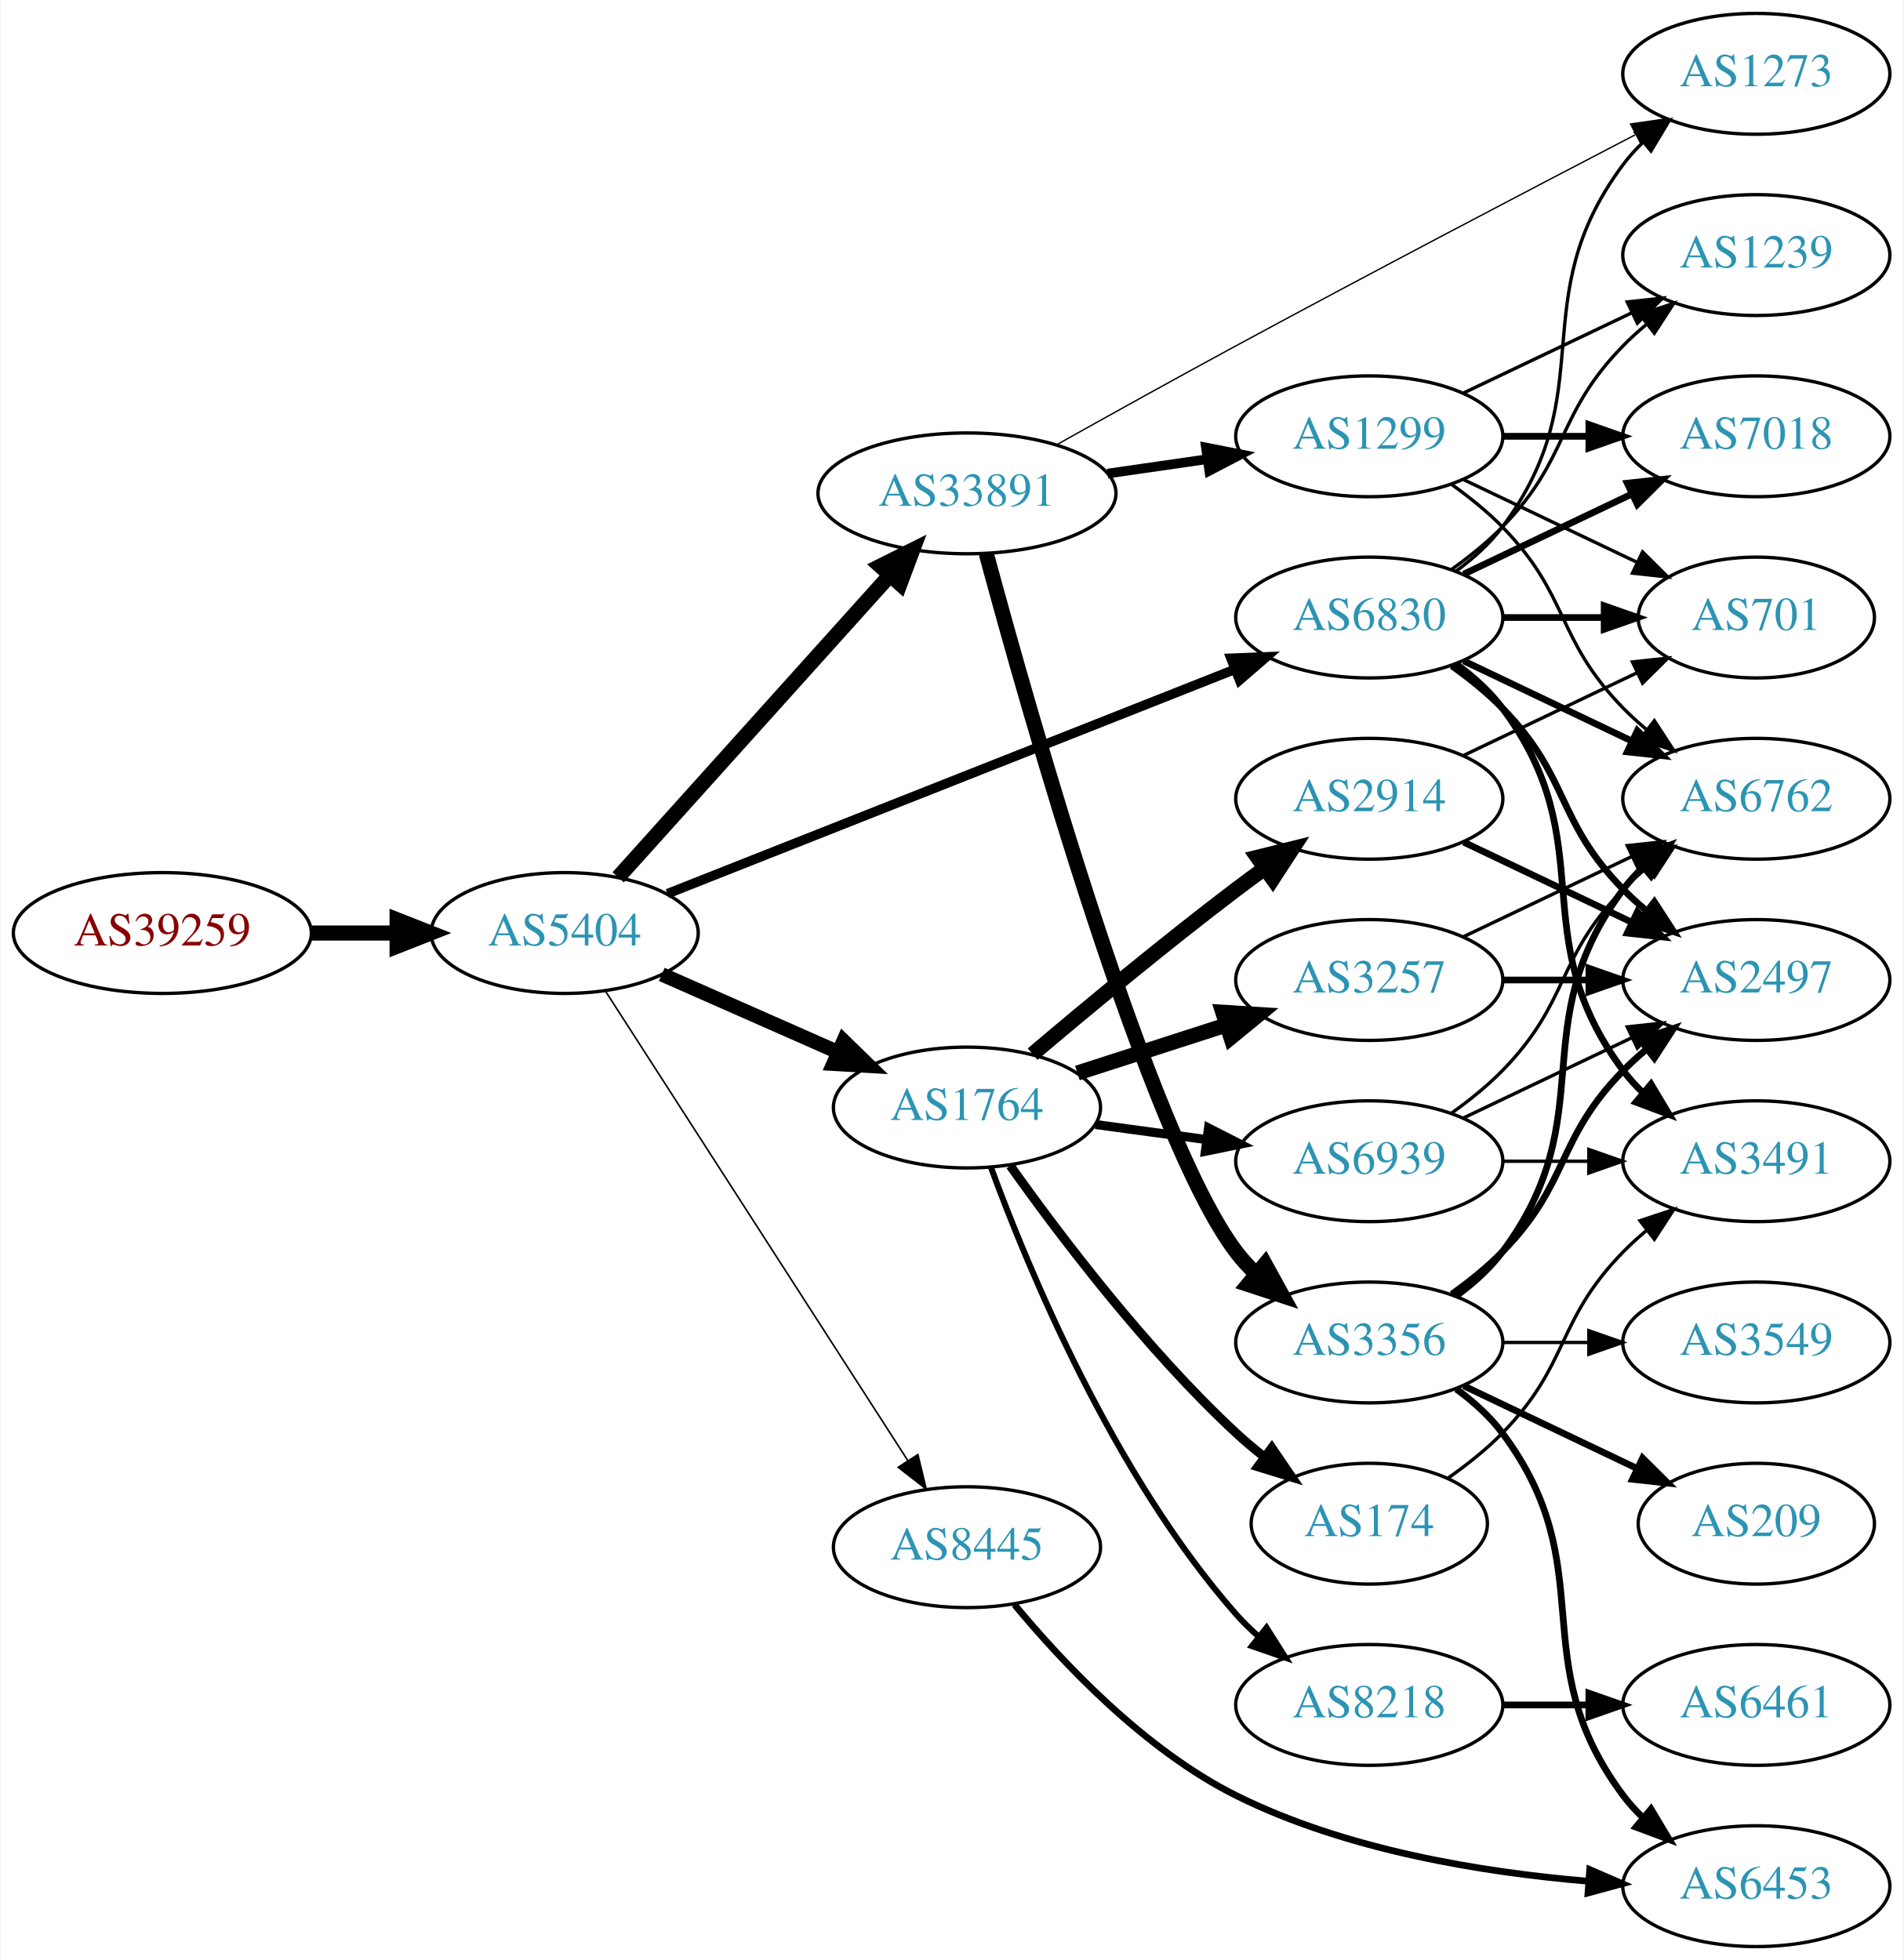
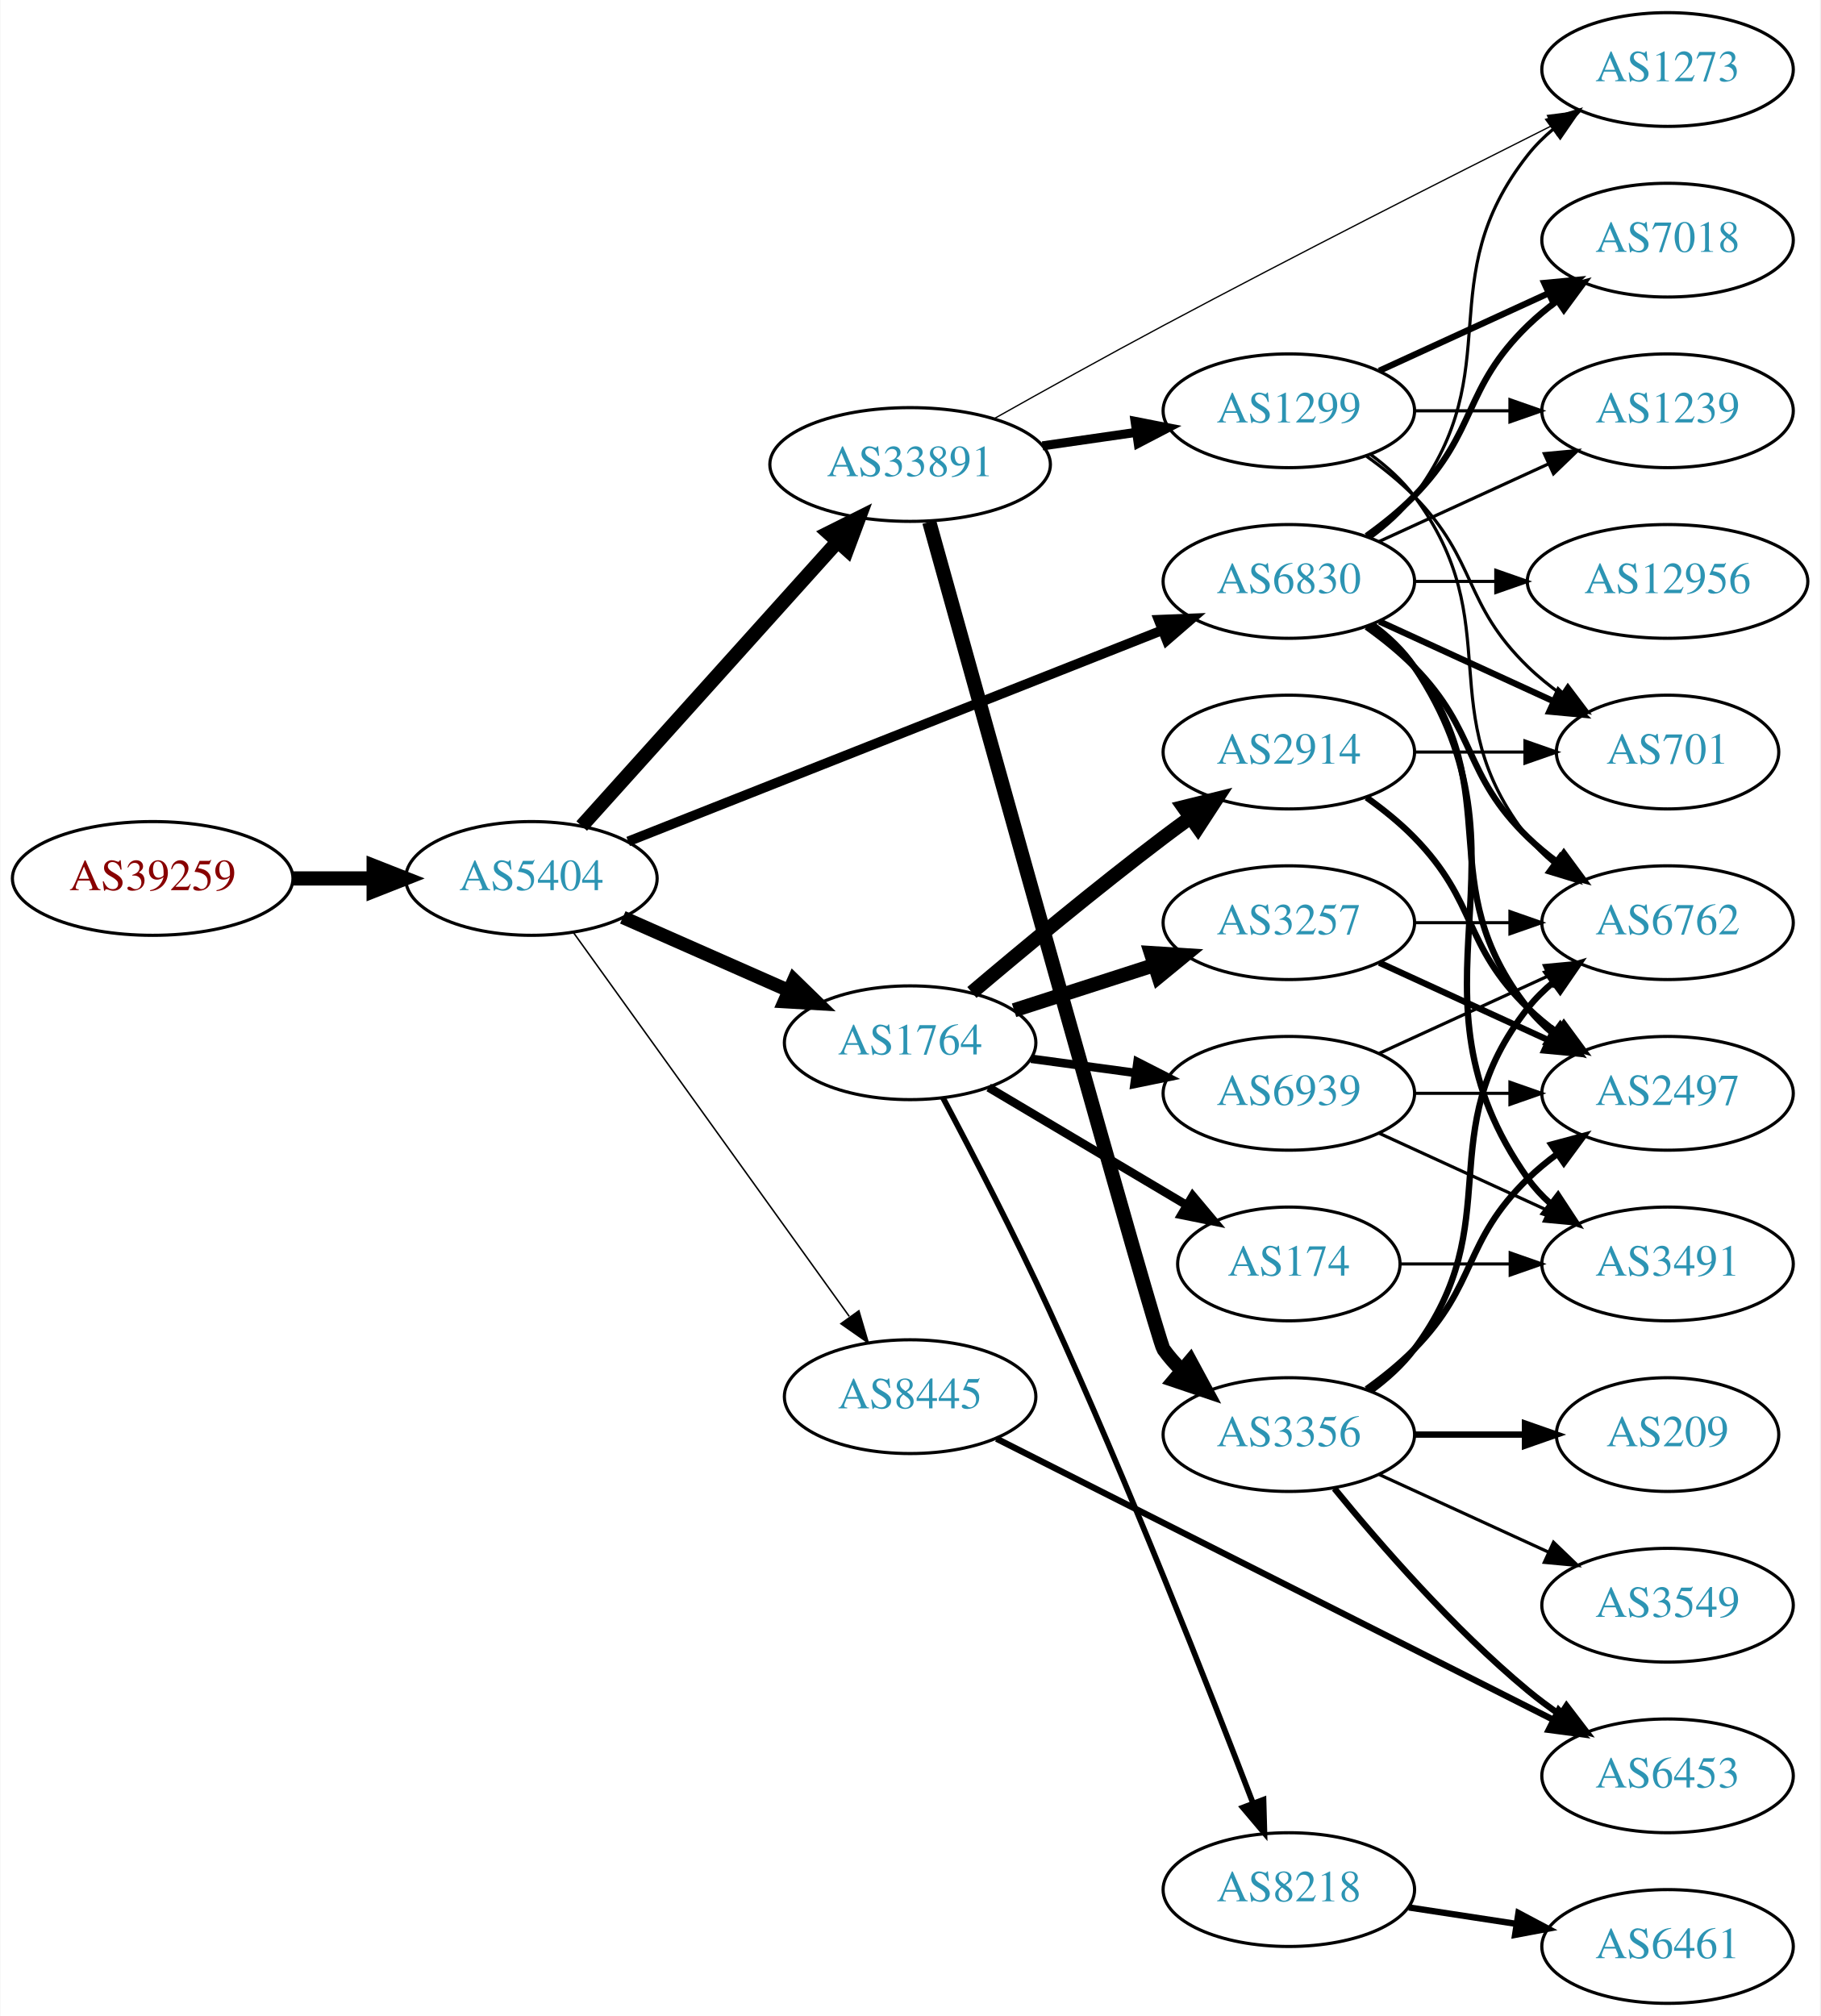
- <svg xmlns="http://www.w3.org/2000/svg" xmlns:xlink="http://www.w3.org/1999/xlink" width="567pt" height="584pt" viewBox="0.00 0.00 566.66 584.00">
-   <g id="graph0" class="graph" transform="scale(1 1) rotate(0) translate(4 580)">
-     <polygon fill="white" stroke="none" points="-4,4 -4,-580 562.663,-580 562.663,4 -4,4" />
+ <svg xmlns="http://www.w3.org/2000/svg" xmlns:xlink="http://www.w3.org/1999/xlink" width="576pt" height="638pt" viewBox="0.00 0.00 575.76 638.00">
+   <g id="graph0" class="graph" transform="scale(1 1) rotate(0) translate(4 634)">
+     <polygon fill="white" stroke="none" points="-4,4 -4,-634 571.762,-634 571.762,4 -4,4" />
    <g id="node1" class="node">
      <g id="a_node1">
        <a xlink:href="/asn/39259" xlink:title="AS39259 ~ Reisenbauer Holding OUE [AT]">
-           <ellipse fill="#ffffff" stroke="black" cx="44.196" cy="-302" rx="44.393" ry="18" />
-           <text text-anchor="middle" x="44.196" y="-298.3" font-family="Times,serif" font-size="14.00" fill="#880000">AS39259</text>
+           <ellipse fill="#ffffff" stroke="black" cx="44.196" cy="-356" rx="44.393" ry="18" />
+           <text text-anchor="middle" x="44.196" y="-352.3" font-family="Times,serif" font-size="14.00" fill="#880000">AS39259</text>
        </a>
      </g>
    </g>
    <g id="node2" class="node">
      <g id="a_node2">
        <a xlink:href="/asn/5404" xlink:title="AS5404 ~ ASN conova communications GmbH [AT]">
-           <ellipse fill="#ffffff" stroke="black" cx="164.039" cy="-302" rx="39.794" ry="18" />
-           <text text-anchor="middle" x="164.039" y="-298.3" font-family="Times,serif" font-size="14.00" fill="#2c94b3">AS5404</text>
+           <ellipse fill="#ffffff" stroke="black" cx="164.039" cy="-356" rx="39.794" ry="18" />
+           <text text-anchor="middle" x="164.039" y="-352.3" font-family="Times,serif" font-size="14.00" fill="#2c94b3">AS5404</text>
        </a>
      </g>
    </g>
    <g id="edge1" class="edge">
-       <path fill="none" stroke="black" stroke-width="4.5" d="M88.407,-302C96.72,-302 105.482,-302 113.965,-302" />
-       <polygon fill="black" stroke="black" stroke-width="4.5" points="114.123,-305.938 124.123,-302 114.123,-298.063 114.123,-305.938" />
+       <path fill="none" stroke="black" stroke-width="4.5" d="M88.407,-356C96.72,-356 105.482,-356 113.965,-356" />
+       <polygon fill="black" stroke="black" stroke-width="4.5" points="114.123,-359.938 124.123,-356 114.123,-352.063 114.123,-359.938" />
    </g>
    <g id="node3" class="node">
      <g id="a_node3">
-         <a xlink:href="/asn/33891" xlink:title="AS33891 ~ CORE-BACKBONE GMBH GLOBAL NETWORK [DE]">
-           <ellipse fill="#ffffff" stroke="black" cx="283.881" cy="-433" rx="44.393" ry="18" />
-           <text text-anchor="middle" x="283.881" y="-429.3" font-family="Times,serif" font-size="14.00" fill="#2c94b3">AS33891</text>
+         <a xlink:href="/asn/1764" xlink:title="AS1764 ~ NEXTLAYER-AS [AT]">
+           <ellipse fill="#ffffff" stroke="black" cx="283.881" cy="-304" rx="39.794" ry="18" />
+           <text text-anchor="middle" x="283.881" y="-300.3" font-family="Times,serif" font-size="14.00" fill="#2c94b3">AS1764</text>
        </a>
      </g>
    </g>
    <g id="edge2" class="edge">
-       <path fill="none" stroke="black" stroke-width="4.5" d="M179.963,-318.591C200.394,-341.303 237.22,-382.24 260.834,-408.491" />
-       <polygon fill="black" stroke="black" stroke-width="4.5" points="258.09,-411.328 267.705,-416.13 263.945,-406.062 258.09,-411.328" />
+       <path fill="none" stroke="black" stroke-width="4.263" d="M192.966,-343.677C208.555,-336.798 228.191,-328.133 245.133,-320.657" />
+       <polygon fill="black" stroke="black" stroke-width="4.263" points="247.103,-323.865 254.746,-316.415 244.091,-317.039 247.103,-323.865" />
    </g>
    <g id="node4" class="node">
      <g id="a_node4">
-         <a xlink:href="/asn/1764" xlink:title="AS1764 ~ NEXTLAYER-AS [AT]">
-           <ellipse fill="#ffffff" stroke="black" cx="283.881" cy="-250" rx="39.794" ry="18" />
-           <text text-anchor="middle" x="283.881" y="-246.3" font-family="Times,serif" font-size="14.00" fill="#2c94b3">AS1764</text>
+         <a xlink:href="/asn/33891" xlink:title="AS33891 ~ CORE-BACKBONE GMBH GLOBAL NETWORK [DE]">
+           <ellipse fill="#ffffff" stroke="black" cx="283.881" cy="-487" rx="44.393" ry="18" />
+           <text text-anchor="middle" x="283.881" y="-483.3" font-family="Times,serif" font-size="14.00" fill="#2c94b3">AS33891</text>
        </a>
      </g>
    </g>
    <g id="edge3" class="edge">
-       <path fill="none" stroke="black" stroke-width="4.263" d="M192.966,-289.677C208.555,-282.798 228.191,-274.133 245.133,-266.657" />
-       <polygon fill="black" stroke="black" stroke-width="4.263" points="247.103,-269.865 254.746,-262.415 244.091,-263.039 247.103,-269.865" />
+       <path fill="none" stroke="black" stroke-width="4.5" d="M179.963,-372.591C200.394,-395.303 237.22,-436.24 260.834,-462.491" />
+       <polygon fill="black" stroke="black" stroke-width="4.5" points="258.09,-465.328 267.705,-470.13 263.945,-460.062 258.09,-465.328" />
    </g>
    <g id="node5" class="node">
      <g id="a_node5">
-         <a xlink:href="/asn/8445" xlink:title="AS8445 ~ SALZBURG-AG-AS [AT]">
-           <ellipse fill="#ffffff" stroke="black" cx="283.881" cy="-119" rx="39.794" ry="18" />
-           <text text-anchor="middle" x="283.881" y="-115.3" font-family="Times,serif" font-size="14.00" fill="#2c94b3">AS8445</text>
+         <a xlink:href="/asn/6830" xlink:title="AS6830 ~ LGI-UPC [AT]">
+           <ellipse fill="#ffffff" stroke="black" cx="403.724" cy="-450" rx="39.794" ry="18" />
+           <text text-anchor="middle" x="403.724" y="-446.3" font-family="Times,serif" font-size="14.00" fill="#2c94b3">AS6830</text>
        </a>
      </g>
    </g>
    <g id="edge4" class="edge">
-       <path fill="none" stroke="black" stroke-width="0.474" d="M176.125,-284.784C196.918,-252.494 241.869,-182.689 266.285,-144.772" />
-       <polygon fill="black" stroke="black" stroke-width="0.474" points="269.267,-146.606 271.738,-136.304 263.382,-142.816 269.267,-146.606" />
+       <path fill="none" stroke="black" stroke-width="3.079" d="M194.661,-367.715C237.389,-384.613 316.376,-415.851 363.777,-434.597" />
+       <polygon fill="black" stroke="black" stroke-width="3.079" points="362.516,-437.862 373.102,-438.285 365.09,-431.353 362.516,-437.862" />
    </g>
    <g id="node6" class="node">
      <g id="a_node6">
-         <a xlink:href="/asn/6830" xlink:title="AS6830 ~ LGI-UPC [AT]">
-           <ellipse fill="#ffffff" stroke="black" cx="403.724" cy="-396" rx="39.794" ry="18" />
-           <text text-anchor="middle" x="403.724" y="-392.3" font-family="Times,serif" font-size="14.00" fill="#2c94b3">AS6830</text>
+         <a xlink:href="/asn/8445" xlink:title="AS8445 ~ SALZBURG-AG-AS [AT]">
+           <ellipse fill="#ffffff" stroke="black" cx="283.881" cy="-192" rx="39.794" ry="18" />
+           <text text-anchor="middle" x="283.881" y="-188.3" font-family="Times,serif" font-size="14.00" fill="#2c94b3">AS8445</text>
        </a>
      </g>
    </g>
    <g id="edge5" class="edge">
-       <path fill="none" stroke="black" stroke-width="2.842" d="M194.661,-313.715C237.389,-330.613 316.376,-361.851 363.777,-380.597" />
-       <polygon fill="black" stroke="black" stroke-width="2.842" points="362.516,-383.862 373.102,-384.285 365.09,-377.353 362.516,-383.862" />
+       <path fill="none" stroke="black" stroke-width="0.474" d="M177.427,-338.759C198.257,-309.77 240.391,-251.134 264.62,-217.414" />
+       <polygon fill="black" stroke="black" stroke-width="0.474" points="267.666,-219.173 270.659,-209.01 261.981,-215.088 267.666,-219.173" />
    </g>
    <g id="node7" class="node">
      <g id="a_node7">
+         <a xlink:href="/asn/174" xlink:title="AS174 ~ Cogent Communications [US]">
+           <ellipse fill="#ffffff" stroke="black" cx="403.724" cy="-234" rx="35.194" ry="18" />
+           <text text-anchor="middle" x="403.724" y="-230.3" font-family="Times,serif" font-size="14.00" fill="#2c94b3">AS174</text>
+         </a>
+       </g>
+     </g>
+     <g id="edge6" class="edge">
+       <path fill="none" stroke="black" stroke-width="2.7" d="M308.728,-289.834C326.808,-279.095 351.815,-264.24 371.491,-252.553" />
+       <polygon fill="black" stroke="black" stroke-width="2.7" points="373.301,-255.548 380.111,-247.432 369.726,-249.53 373.301,-255.548" />
+     </g>
+     <g id="node8" class="node">
+       <g id="a_node8">
+         <a xlink:href="/asn/8218" xlink:title="AS8218 ~ legacy Neotelecoms [FR]">
+           <ellipse fill="#ffffff" stroke="black" cx="403.724" cy="-36" rx="39.794" ry="18" />
+           <text text-anchor="middle" x="403.724" y="-32.3" font-family="Times,serif" font-size="14.00" fill="#2c94b3">AS8218</text>
+         </a>
+       </g>
+     </g>
+     <g id="edge7" class="edge">
+       <path fill="none" stroke="black" stroke-width="1.8" d="M294.245,-286.625C303.298,-269.59 317.204,-242.787 328.077,-219 352.981,-164.517 378.635,-99.235 392.433,-63.222" />
+       <polygon fill="black" stroke="black" stroke-width="1.8" points="395.705,-64.465 396,-53.874 389.165,-61.969 395.705,-64.465" />
+     </g>
+     <g id="node9" class="node">
+       <g id="a_node9">
+         <a xlink:href="/asn/2914" xlink:title="AS2914 ~ NTT America, Inc. [US]">
+           <ellipse fill="#ffffff" stroke="black" cx="403.724" cy="-396" rx="39.794" ry="18" />
+           <text text-anchor="middle" x="403.724" y="-392.3" font-family="Times,serif" font-size="14.00" fill="#2c94b3">AS2914</text>
+         </a>
+       </g>
+     </g>
+     <g id="edge8" class="edge">
+       <path fill="none" stroke="black" stroke-width="4.5" d="M303.434,-319.914C319.278,-333.338 342.813,-352.884 364.077,-369 366.835,-371.09 369.736,-373.227 372.658,-375.337" />
+       <polygon fill="black" stroke="black" stroke-width="4.5" points="370.413,-378.572 380.846,-381.154 374.975,-372.152 370.413,-378.572" />
+     </g>
+     <g id="node10" class="node">
+       <g id="a_node10">
+         <a xlink:href="/asn/3257" xlink:title="AS3257 ~ GTT [DE]">
+           <ellipse fill="#ffffff" stroke="black" cx="403.724" cy="-342" rx="39.794" ry="18" />
+           <text text-anchor="middle" x="403.724" y="-338.3" font-family="Times,serif" font-size="14.00" fill="#2c94b3">AS3257</text>
+         </a>
+       </g>
+     </g>
+     <g id="edge9" class="edge">
+       <path fill="none" stroke="black" stroke-width="4.5" d="M316.771,-314.283C330.395,-318.677 346.481,-323.864 361.03,-328.555" />
+       <polygon fill="black" stroke="black" stroke-width="4.5" points="360.083,-332.387 370.808,-331.708 362.499,-324.892 360.083,-332.387" />
+     </g>
+     <g id="node11" class="node">
+       <g id="a_node11">
+         <a xlink:href="/asn/6939" xlink:title="AS6939 ~ Hurricane Electric LLC [US]">
+           <ellipse fill="#ffffff" stroke="black" cx="403.724" cy="-288" rx="39.794" ry="18" />
+           <text text-anchor="middle" x="403.724" y="-284.3" font-family="Times,serif" font-size="14.00" fill="#2c94b3">AS6939</text>
+         </a>
+       </g>
+     </g>
+     <g id="edge10" class="edge">
+       <path fill="none" stroke="black" stroke-width="2.7" d="M322.167,-298.938C332.699,-297.508 344.302,-295.932 355.342,-294.433" />
+       <polygon fill="black" stroke="black" stroke-width="2.7" points="355.838,-297.898 365.276,-293.084 354.896,-290.962 355.838,-297.898" />
+     </g>
+     <g id="node12" class="node">
+       <g id="a_node12">
+         <a xlink:href="/asn/1299" xlink:title="AS1299 ~ Telia Carrier [EU]">
+           <ellipse fill="#ffffff" stroke="black" cx="403.724" cy="-504" rx="39.794" ry="18" />
+           <text text-anchor="middle" x="403.724" y="-500.3" font-family="Times,serif" font-size="14.00" fill="#2c94b3">AS1299</text>
+         </a>
+       </g>
+     </g>
+     <g id="edge11" class="edge">
+       <path fill="none" stroke="black" stroke-width="2.864" d="M325.766,-492.898C335.338,-494.279 345.612,-495.761 355.437,-497.178" />
+       <polygon fill="black" stroke="black" stroke-width="2.864" points="355.067,-500.661 365.464,-498.625 356.066,-493.733 355.067,-500.661" />
+     </g>
+     <g id="node13" class="node">
+       <g id="a_node13">
        <a xlink:href="/asn/3356" xlink:title="AS3356 ~ Level 3 Parent, LLC [US]">
          <ellipse fill="#ffffff" stroke="black" cx="403.724" cy="-180" rx="39.794" ry="18" />
          <text text-anchor="middle" x="403.724" y="-176.3" font-family="Times,serif" font-size="14.00" fill="#2c94b3">AS3356</text>
        </a>
      </g>
    </g>
-     <g id="edge6" class="edge">
-       <path fill="none" stroke="black" stroke-width="4.5" d="M289.616,-415.098C302.341,-367.888 338.069,-241.281 364.077,-207 365.84,-204.677 367.86,-202.478 370.032,-200.413" />
-       <polygon fill="black" stroke="black" stroke-width="4.5" points="372.67,-203.341 377.849,-193.924 367.64,-197.281 372.67,-203.341" />
-     </g>
-     <g id="node8" class="node">
-       <g id="a_node8">
-         <a xlink:href="/asn/1299" xlink:title="AS1299 ~ Telia Carrier [EU]">
-           <ellipse fill="#ffffff" stroke="black" cx="403.724" cy="-450" rx="39.794" ry="18" />
-           <text text-anchor="middle" x="403.724" y="-446.3" font-family="Times,serif" font-size="14.00" fill="#2c94b3">AS1299</text>
-         </a>
-       </g>
-     </g>
-     <g id="edge7" class="edge">
-       <path fill="none" stroke="black" stroke-width="2.864" d="M325.766,-438.898C335.338,-440.279 345.612,-441.761 355.437,-443.178" />
-       <polygon fill="black" stroke="black" stroke-width="2.864" points="355.067,-446.661 365.464,-444.625 356.066,-439.733 355.067,-446.661" />
-     </g>
-     <g id="node9" class="node">
-       <g id="a_node9">
+     <g id="edge12" class="edge">
+       <path fill="none" stroke="black" stroke-width="4.5" d="M289.933,-468.832C307.079,-407.204 362.101,-209.779 364.077,-207 365.767,-204.624 367.736,-202.386 369.872,-200.295" />
+       <polygon fill="black" stroke="black" stroke-width="4.5" points="372.517,-203.214 377.621,-193.756 367.439,-197.196 372.517,-203.214" />
+     </g>
+     <g id="node14" class="node">
+       <g id="a_node14">
        <a xlink:href="/asn/1273" xlink:title="AS1273 ~ Vodafone Group PLC [EU]">
-           <ellipse fill="#ffffff" stroke="black" cx="519.017" cy="-558" rx="39.794" ry="18" />
-           <text text-anchor="middle" x="519.017" y="-554.3" font-family="Times,serif" font-size="14.00" fill="#2c94b3">AS1273</text>
-         </a>
-       </g>
-     </g>
-     <g id="edge8" class="edge">
-       <path fill="none" stroke="black" stroke-width="0.409" d="M310.48,-447.416C325.95,-456.079 346.091,-467.273 364.077,-477 404.641,-498.937 451.586,-523.523 482.866,-539.794" />
-       <polygon fill="black" stroke="black" stroke-width="0.409" points="481.558,-543.059 492.046,-544.564 484.786,-536.847 481.558,-543.059" />
+           <ellipse fill="#ffffff" stroke="black" cx="523.566" cy="-612" rx="39.794" ry="18" />
+           <text text-anchor="middle" x="523.566" y="-608.3" font-family="Times,serif" font-size="14.00" fill="#2c94b3">AS1273</text>
+         </a>
+       </g>
+     </g>
+     <g id="edge13" class="edge">
+       <path fill="none" stroke="black" stroke-width="0.409" d="M310.438,-501.494C325.893,-510.184 346.034,-521.381 364.077,-531 406.019,-553.36 454.777,-578.093 487.018,-594.274" />
+       <polygon fill="black" stroke="black" stroke-width="0.409" points="485.553,-597.455 496.061,-598.806 488.689,-591.196 485.553,-597.455" />
+     </g>
+     <g id="edge22" class="edge">
+       <path fill="none" stroke="black" d="M429.655,-463.882C434.731,-467.611 439.649,-472.016 443.37,-477 473.642,-517.542 448.072,-545.246 479.37,-585 481.695,-587.953 484.439,-590.67 487.398,-593.147" />
+       <polygon fill="black" stroke="black" points="485.457,-596.064 495.595,-599.145 489.591,-590.415 485.457,-596.064" />
+     </g>
+     <g id="node16" class="node">
+       <g id="a_node16">
+         <a xlink:href="/asn/7018" xlink:title="AS7018 ~ AT&amp;T Services, Inc. [US]">
+           <ellipse fill="#ffffff" stroke="black" cx="523.566" cy="-558" rx="39.794" ry="18" />
+           <text text-anchor="middle" x="523.566" y="-554.3" font-family="Times,serif" font-size="14.00" fill="#2c94b3">AS7018</text>
+         </a>
+       </g>
+     </g>
+     <g id="edge15" class="edge">
+       <path fill="none" stroke="black" stroke-width="2" d="M428.318,-464.389C433.574,-468.148 438.906,-472.437 443.37,-477 463.543,-497.617 458.677,-510.906 479.37,-531 482.215,-533.763 485.389,-536.386 488.689,-538.834" />
+       <polygon fill="black" stroke="black" stroke-width="2" points="486.806,-541.786 497.037,-544.538 490.755,-536.006 486.806,-541.786" />
+     </g>
+     <g id="node17" class="node">
+       <g id="a_node17">
+         <a xlink:href="/asn/2497" xlink:title="AS2497 ~ Internet Initiative Japan Inc. [JP]">
+           <ellipse fill="#ffffff" stroke="black" cx="523.566" cy="-288" rx="39.794" ry="18" />
+           <text text-anchor="middle" x="523.566" y="-284.3" font-family="Times,serif" font-size="14.00" fill="#2c94b3">AS2497</text>
+         </a>
+       </g>
+     </g>
+     <g id="edge16" class="edge">
+       <path fill="none" stroke="black" stroke-width="2" d="M429.655,-436.118C434.731,-432.389 439.649,-427.984 443.37,-423 473.642,-382.458 448.072,-354.754 479.37,-315 481.695,-312.047 484.439,-309.33 487.398,-306.853" />
+       <polygon fill="black" stroke="black" stroke-width="2" points="489.591,-309.585 495.595,-300.855 485.457,-303.936 489.591,-309.585" />
+     </g>
+     <g id="node18" class="node">
+       <g id="a_node18">
+         <a xlink:href="/asn/6762" xlink:title="AS6762 ~ TELECOM ITALIA SPARKLE S.p.A. [IT]">
+           <ellipse fill="#ffffff" stroke="black" cx="523.566" cy="-342" rx="39.794" ry="18" />
+           <text text-anchor="middle" x="523.566" y="-338.3" font-family="Times,serif" font-size="14.00" fill="#2c94b3">AS6762</text>
+         </a>
+       </g>
+     </g>
+     <g id="edge17" class="edge">
+       <path fill="none" stroke="black" stroke-width="2" d="M428.318,-435.611C433.574,-431.852 438.906,-427.563 443.37,-423 463.543,-402.383 458.677,-389.094 479.37,-369 482.215,-366.237 485.389,-363.614 488.689,-361.166" />
+       <polygon fill="black" stroke="black" stroke-width="2" points="490.755,-363.994 497.037,-355.462 486.806,-358.214 490.755,-363.994" />
+     </g>
+     <g id="node19" class="node">
+       <g id="a_node19">
+         <a xlink:href="/asn/701" xlink:title="AS701 ~ UUNET [US]">
+           <ellipse fill="#ffffff" stroke="black" cx="523.566" cy="-396" rx="35.194" ry="18" />
+           <text text-anchor="middle" x="523.566" y="-392.3" font-family="Times,serif" font-size="14.00" fill="#2c94b3">AS701</text>
+         </a>
+       </g>
+     </g>
+     <g id="edge18" class="edge">
+       <path fill="none" stroke="black" stroke-width="2" d="M432.353,-437.339C448.769,-429.817 469.75,-420.202 487.347,-412.139" />
+       <polygon fill="black" stroke="black" stroke-width="2" points="489.092,-415.189 496.725,-407.842 486.176,-408.826 489.092,-415.189" />
+     </g>
+     <g id="node20" class="node">
+       <g id="a_node20">
+         <a xlink:href="/asn/3491" xlink:title="AS3491 ~ PCCW Global, Inc. [US]">
+           <ellipse fill="#ffffff" stroke="black" cx="523.566" cy="-234" rx="39.794" ry="18" />
+           <text text-anchor="middle" x="523.566" y="-230.3" font-family="Times,serif" font-size="14.00" fill="#2c94b3">AS3491</text>
+         </a>
+       </g>
+     </g>
+     <g id="edge19" class="edge">
+       <path fill="none" stroke="black" stroke-width="2" d="M430.043,-436.393C435.099,-432.649 439.91,-428.169 443.37,-423 484.395,-361.706 436.791,-321.225 479.37,-261 481.361,-258.184 483.748,-255.599 486.364,-253.24" />
+       <polygon fill="black" stroke="black" stroke-width="2" points="488.917,-255.694 494.733,-246.838 484.664,-250.135 488.917,-255.694" />
+     </g>
+     <g id="node21" class="node">
+       <g id="a_node21">
+         <a xlink:href="/asn/12956" xlink:title="AS12956 ~ TELXIUS [ES]">
+           <ellipse fill="#ffffff" stroke="black" cx="523.566" cy="-450" rx="44.393" ry="18" />
+           <text text-anchor="middle" x="523.566" y="-446.3" font-family="Times,serif" font-size="14.00" fill="#2c94b3">AS12956</text>
+         </a>
+       </g>
+     </g>
+     <g id="edge20" class="edge">
+       <path fill="none" stroke="black" d="M443.636,-450C451.739,-450 460.414,-450 468.941,-450" />
+       <polygon fill="black" stroke="black" points="469.218,-453.5 479.218,-450 469.218,-446.5 469.218,-453.5" />
+     </g>
+     <g id="node22" class="node">
+       <g id="a_node22">
+         <a xlink:href="/asn/1239" xlink:title="AS1239 ~ Sprint [US]">
+           <ellipse fill="#ffffff" stroke="black" cx="523.566" cy="-504" rx="39.794" ry="18" />
+           <text text-anchor="middle" x="523.566" y="-500.3" font-family="Times,serif" font-size="14.00" fill="#2c94b3">AS1239</text>
+         </a>
+       </g>
+     </g>
+     <g id="edge21" class="edge">
+       <path fill="none" stroke="black" d="M432.353,-462.661C448.31,-469.973 468.58,-479.261 485.863,-487.181" />
+       <polygon fill="black" stroke="black" points="484.562,-490.435 495.111,-491.419 487.478,-484.071 484.562,-490.435" />
+     </g>
+     <g id="node24" class="node">
+       <g id="a_node24">
+         <a xlink:href="/asn/6453" xlink:title="AS6453 ~ TATA COMMUNICATIONS (AMERICA) INC [US]">
+           <ellipse fill="#ffffff" stroke="black" cx="523.566" cy="-72" rx="39.794" ry="18" />
+           <text text-anchor="middle" x="523.566" y="-68.3" font-family="Times,serif" font-size="14.00" fill="#2c94b3">AS6453</text>
+         </a>
+       </g>
+     </g>
+     <g id="edge37" class="edge">
+       <path fill="none" stroke="black" stroke-width="2" d="M311.226,-178.699C354.172,-157.017 439.292,-114.043 487.368,-89.77" />
+       <polygon fill="black" stroke="black" stroke-width="2" points="489.117,-92.809 496.466,-85.177 485.962,-86.56 489.117,-92.809" />
+     </g>
+     <g id="edge30" class="edge">
+       <path fill="none" stroke="black" d="M439.125,-234C449.949,-234 462.117,-234 473.744,-234" />
+       <polygon fill="black" stroke="black" points="473.775,-237.5 483.775,-234 473.775,-230.5 473.775,-237.5" />
    </g>
    <g id="node15" class="node">
      <g id="a_node15">
-         <a xlink:href="/asn/3257" xlink:title="AS3257 ~ GTT [DE]">
-           <ellipse fill="#ffffff" stroke="black" cx="403.724" cy="-288" rx="39.794" ry="18" />
-           <text text-anchor="middle" x="403.724" y="-284.3" font-family="Times,serif" font-size="14.00" fill="#2c94b3">AS3257</text>
+         <a xlink:href="/asn/6461" xlink:title="AS6461 ~ Zayo Bandwidth [US]">
+           <ellipse fill="#ffffff" stroke="black" cx="523.566" cy="-18" rx="39.794" ry="18" />
+           <text text-anchor="middle" x="523.566" y="-14.3" font-family="Times,serif" font-size="14.00" fill="#2c94b3">AS6461</text>
        </a>
      </g>
    </g>
    <g id="edge14" class="edge">
-       <path fill="none" stroke="black" stroke-width="4.5" d="M316.771,-260.283C330.395,-264.677 346.481,-269.864 361.03,-274.555" />
-       <polygon fill="black" stroke="black" stroke-width="4.5" points="360.083,-278.387 370.808,-277.708 362.499,-270.892 360.083,-278.387" />
-     </g>
-     <g id="node16" class="node">
-       <g id="a_node16">
-         <a xlink:href="/asn/2914" xlink:title="AS2914 ~ NTT America, Inc. [US]">
-           <ellipse fill="#ffffff" stroke="black" cx="403.724" cy="-342" rx="39.794" ry="18" />
-           <text text-anchor="middle" x="403.724" y="-338.3" font-family="Times,serif" font-size="14.00" fill="#2c94b3">AS2914</text>
-         </a>
-       </g>
-     </g>
-     <g id="edge15" class="edge">
-       <path fill="none" stroke="black" stroke-width="4.5" d="M303.434,-265.914C319.278,-279.338 342.813,-298.884 364.077,-315 366.835,-317.09 369.736,-319.227 372.658,-321.337" />
-       <polygon fill="black" stroke="black" stroke-width="4.5" points="370.413,-324.572 380.846,-327.154 374.975,-318.152 370.413,-324.572" />
-     </g>
-     <g id="node17" class="node">
-       <g id="a_node17">
-         <a xlink:href="/asn/174" xlink:title="AS174 ~ Cogent Communications [US]">
-           <ellipse fill="#ffffff" stroke="black" cx="403.724" cy="-126" rx="35.194" ry="18" />
-           <text text-anchor="middle" x="403.724" y="-122.3" font-family="Times,serif" font-size="14.00" fill="#2c94b3">AS174</text>
-         </a>
-       </g>
-     </g>
-     <g id="edge16" class="edge">
-       <path fill="none" stroke="black" stroke-width="2.7" d="M296.772,-232.664C311.256,-212.258 337.143,-177.989 364.077,-153 366.676,-150.589 369.502,-148.221 372.403,-145.95" />
-       <polygon fill="black" stroke="black" stroke-width="2.7" points="374.691,-148.611 380.655,-139.854 370.532,-142.981 374.691,-148.611" />
-     </g>
-     <g id="node18" class="node">
-       <g id="a_node18">
-         <a xlink:href="/asn/8218" xlink:title="AS8218 ~ legacy Neotelecoms [FR]">
-           <ellipse fill="#ffffff" stroke="black" cx="403.724" cy="-72" rx="39.794" ry="18" />
-           <text text-anchor="middle" x="403.724" y="-68.3" font-family="Times,serif" font-size="14.00" fill="#2c94b3">AS8218</text>
-         </a>
-       </g>
-     </g>
-     <g id="edge17" class="edge">
-       <path fill="none" stroke="black" stroke-width="1.8" d="M291.067,-232.058C302.098,-201.966 327.493,-140.543 364.077,-99 366.055,-96.754 368.256,-94.599 370.577,-92.555" />
-       <polygon fill="black" stroke="black" stroke-width="1.8" points="373.11,-95.013 378.774,-86.059 368.762,-89.527 373.11,-95.013" />
-     </g>
-     <g id="node19" class="node">
-       <g id="a_node19">
-         <a xlink:href="/asn/6939" xlink:title="AS6939 ~ Hurricane Electric LLC [US]">
-           <ellipse fill="#ffffff" stroke="black" cx="403.724" cy="-234" rx="39.794" ry="18" />
-           <text text-anchor="middle" x="403.724" y="-230.3" font-family="Times,serif" font-size="14.00" fill="#2c94b3">AS6939</text>
-         </a>
-       </g>
-     </g>
-     <g id="edge18" class="edge">
-       <path fill="none" stroke="black" stroke-width="2.7" d="M322.167,-244.938C332.699,-243.508 344.302,-241.932 355.342,-240.433" />
-       <polygon fill="black" stroke="black" stroke-width="2.7" points="355.838,-243.898 365.276,-239.084 354.896,-236.962 355.838,-243.898" />
-     </g>
-     <g id="node12" class="node">
-       <g id="a_node12">
-         <a xlink:href="/asn/6453" xlink:title="AS6453 ~ TATA COMMUNICATIONS (AMERICA) INC [US]">
-           <ellipse fill="#ffffff" stroke="black" cx="519.017" cy="-18" rx="39.794" ry="18" />
-           <text text-anchor="middle" x="519.017" y="-14.3" font-family="Times,serif" font-size="14.00" fill="#2c94b3">AS6453</text>
-         </a>
-       </g>
-     </g>
-     <g id="edge21" class="edge">
-       <path fill="none" stroke="black" stroke-width="2" d="M298.038,-101.898C312.329,-84.623 336.797,-58.603 364.077,-45 396.692,-28.737 437.46,-22.107 468.846,-19.478" />
-       <polygon fill="black" stroke="black" stroke-width="2" points="469.386,-22.948 479.106,-18.732 468.878,-15.967 469.386,-22.948" />
+       <path fill="none" stroke="black" stroke-width="2" d="M441.687,-30.354C452.436,-28.712 464.323,-26.896 475.6,-25.174" />
+       <polygon fill="black" stroke="black" stroke-width="2" points="476.378,-28.596 485.735,-23.626 475.321,-21.676 476.378,-28.596" />
+     </g>
+     <g id="edge32" class="edge">
+       <path fill="none" stroke="black" stroke-width="2" d="M428.318,-381.611C433.574,-377.852 438.906,-373.563 443.37,-369 463.543,-348.383 458.677,-335.094 479.37,-315 482.215,-312.237 485.389,-309.614 488.689,-307.166" />
+       <polygon fill="black" stroke="black" stroke-width="2" points="490.755,-309.994 497.037,-301.462 486.806,-304.214 490.755,-309.994" />
+     </g>
+     <g id="edge31" class="edge">
+       <path fill="none" stroke="black" d="M443.636,-396C454.723,-396 466.883,-396 478.265,-396" />
+       <polygon fill="black" stroke="black" points="478.447,-399.5 488.447,-396 478.447,-392.5 478.447,-399.5" />
+     </g>
+     <g id="edge29" class="edge">
+       <path fill="none" stroke="black" stroke-width="2" d="M432.353,-329.339C448.31,-322.027 468.58,-312.739 485.863,-304.819" />
+       <polygon fill="black" stroke="black" stroke-width="2" points="487.478,-307.929 495.111,-300.581 484.562,-301.565 487.478,-307.929" />
+     </g>
+     <g id="edge28" class="edge">
+       <path fill="none" stroke="black" d="M443.636,-342C453.19,-342 463.539,-342 473.502,-342" />
+       <polygon fill="black" stroke="black" points="473.695,-345.5 483.695,-342 473.694,-338.5 473.695,-345.5" />
+     </g>
+     <g id="edge38" class="edge">
+       <path fill="none" stroke="black" d="M443.636,-288C453.19,-288 463.539,-288 473.502,-288" />
+       <polygon fill="black" stroke="black" points="473.695,-291.5 483.695,-288 473.694,-284.5 473.695,-291.5" />
+     </g>
+     <g id="edge40" class="edge">
+       <path fill="none" stroke="black" d="M432.353,-300.661C448.31,-307.973 468.58,-317.261 485.863,-325.181" />
+       <polygon fill="black" stroke="black" points="484.562,-328.435 495.111,-329.419 487.478,-322.071 484.562,-328.435" />
+     </g>
+     <g id="edge39" class="edge">
+       <path fill="none" stroke="black" d="M432.353,-275.339C448.31,-268.027 468.58,-258.739 485.863,-250.819" />
+       <polygon fill="black" stroke="black" points="487.478,-253.929 495.111,-246.581 484.562,-247.565 487.478,-253.929" />
    </g>
    <g id="edge34" class="edge">
-       <path fill="none" stroke="black" d="M429.655,-409.882C434.731,-413.611 439.649,-418.016 443.37,-423 473.642,-463.542 449.099,-490.458 479.37,-531 481.115,-533.336 483.122,-535.545 485.285,-537.617" />
-       <polygon fill="black" stroke="black" points="483.163,-540.405 493.086,-544.118 487.645,-535.027 483.163,-540.405" />
-     </g>
-     <g id="node10" class="node">
-       <g id="a_node10">
-         <a xlink:href="/asn/6762" xlink:title="AS6762 ~ TELECOM ITALIA SPARKLE S.p.A. [IT]">
-           <ellipse fill="#ffffff" stroke="black" cx="519.017" cy="-342" rx="39.794" ry="18" />
-           <text text-anchor="middle" x="519.017" y="-338.3" font-family="Times,serif" font-size="14.00" fill="#2c94b3">AS6762</text>
-         </a>
-       </g>
+       <path fill="none" stroke="black" stroke-width="2" d="M432.353,-516.661C448.31,-523.973 468.58,-533.261 485.863,-541.181" />
+       <polygon fill="black" stroke="black" stroke-width="2" points="484.562,-544.435 495.111,-545.419 487.478,-538.071 484.562,-544.435" />
+     </g>
+     <g id="edge35" class="edge">
+       <path fill="none" stroke="black" d="M429.655,-490.118C434.731,-486.389 439.649,-481.984 443.37,-477 473.642,-436.458 448.072,-408.754 479.37,-369 481.695,-366.047 484.439,-363.33 487.398,-360.853" />
+       <polygon fill="black" stroke="black" points="489.591,-363.585 495.595,-354.855 485.457,-357.936 489.591,-363.585" />
+     </g>
+     <g id="edge36" class="edge">
+       <path fill="none" stroke="black" d="M428.318,-489.611C433.574,-485.852 438.906,-481.563 443.37,-477 463.543,-456.383 458.677,-443.094 479.37,-423 482.598,-419.866 486.249,-416.911 490.027,-414.188" />
+       <polygon fill="black" stroke="black" points="492.006,-417.075 498.387,-408.617 488.125,-411.25 492.006,-417.075" />
    </g>
    <g id="edge33" class="edge">
-       <path fill="none" stroke="black" stroke-width="2" d="M431.86,-383.066C446.854,-375.919 465.675,-366.948 481.898,-359.215" />
-       <polygon fill="black" stroke="black" stroke-width="2" points="483.581,-362.291 491.102,-354.829 480.569,-355.972 483.581,-362.291" />
-     </g>
-     <g id="node11" class="node">
-       <g id="a_node11">
-         <a xlink:href="/asn/2497" xlink:title="AS2497 ~ Internet Initiative Japan Inc. [JP]">
-           <ellipse fill="#ffffff" stroke="black" cx="519.017" cy="-288" rx="39.794" ry="18" />
-           <text text-anchor="middle" x="519.017" y="-284.3" font-family="Times,serif" font-size="14.00" fill="#2c94b3">AS2497</text>
-         </a>
-       </g>
-     </g>
-     <g id="edge31" class="edge">
-       <path fill="none" stroke="black" stroke-width="2" d="M428.318,-381.611C433.574,-377.852 438.906,-373.563 443.37,-369 463.543,-348.383 459.198,-335.617 479.37,-315 481.463,-312.861 483.746,-310.782 486.123,-308.79" />
-       <polygon fill="black" stroke="black" stroke-width="2" points="488.641,-311.268 494.423,-302.389 484.367,-305.725 488.641,-311.268" />
-     </g>
-     <g id="node20" class="node">
-       <g id="a_node20">
-         <a xlink:href="/asn/7018" xlink:title="AS7018 ~ AT&amp;T Services, Inc. [US]">
-           <ellipse fill="#ffffff" stroke="black" cx="519.017" cy="-450" rx="39.794" ry="18" />
-           <text text-anchor="middle" x="519.017" y="-446.3" font-family="Times,serif" font-size="14.00" fill="#2c94b3">AS7018</text>
-         </a>
-       </g>
-     </g>
-     <g id="edge30" class="edge">
-       <path fill="none" stroke="black" stroke-width="2" d="M431.86,-408.934C446.854,-416.081 465.675,-425.052 481.898,-432.785" />
-       <polygon fill="black" stroke="black" stroke-width="2" points="480.569,-436.028 491.102,-437.171 483.581,-429.709 480.569,-436.028" />
-     </g>
-     <g id="node21" class="node">
-       <g id="a_node21">
-         <a xlink:href="/asn/1239" xlink:title="AS1239 ~ Sprint [US]">
-           <ellipse fill="#ffffff" stroke="black" cx="519.017" cy="-504" rx="39.794" ry="18" />
-           <text text-anchor="middle" x="519.017" y="-500.3" font-family="Times,serif" font-size="14.00" fill="#2c94b3">AS1239</text>
-         </a>
-       </g>
-     </g>
-     <g id="edge28" class="edge">
-       <path fill="none" stroke="black" d="M428.318,-410.389C433.574,-414.148 438.906,-418.437 443.37,-423 463.543,-443.617 459.198,-456.383 479.37,-477 481.463,-479.139 483.746,-481.218 486.123,-483.21" />
-       <polygon fill="black" stroke="black" points="484.367,-486.275 494.423,-489.611 488.641,-480.732 484.367,-486.275" />
-     </g>
-     <g id="node22" class="node">
-       <g id="a_node22">
-         <a xlink:href="/asn/701" xlink:title="AS701 ~ UUNET [US]">
-           <ellipse fill="#ffffff" stroke="black" cx="519.017" cy="-396" rx="35.194" ry="18" />
-           <text text-anchor="middle" x="519.017" y="-392.3" font-family="Times,serif" font-size="14.00" fill="#2c94b3">AS701</text>
-         </a>
-       </g>
-     </g>
-     <g id="edge32" class="edge">
-       <path fill="none" stroke="black" stroke-width="2" d="M443.396,-396C453.101,-396 463.592,-396 473.555,-396" />
-       <polygon fill="black" stroke="black" stroke-width="2" points="473.691,-399.5 483.691,-396 473.691,-392.5 473.691,-399.5" />
+       <path fill="none" stroke="black" d="M443.636,-504C453.19,-504 463.539,-504 473.502,-504" />
+       <polygon fill="black" stroke="black" points="473.695,-507.5 483.695,-504 473.694,-500.5 473.695,-507.5" />
+     </g>
+     <g id="edge25" class="edge">
+       <path fill="none" stroke="black" stroke-width="2" d="M428.318,-194.389C433.574,-198.148 438.906,-202.437 443.37,-207 463.543,-227.617 458.677,-240.906 479.37,-261 482.215,-263.763 485.389,-266.386 488.689,-268.834" />
+       <polygon fill="black" stroke="black" stroke-width="2" points="486.806,-271.786 497.037,-274.538 490.755,-266.006 486.806,-271.786" />
+     </g>
+     <g id="edge23" class="edge">
+       <path fill="none" stroke="black" stroke-width="2" d="M429.655,-193.882C434.731,-197.611 439.649,-202.016 443.37,-207 473.642,-247.542 448.072,-275.246 479.37,-315 481.695,-317.953 484.439,-320.67 487.398,-323.147" />
+       <polygon fill="black" stroke="black" stroke-width="2" points="485.457,-326.064 495.595,-329.145 489.591,-320.415 485.457,-326.064" />
    </g>
    <g id="node23" class="node">
      <g id="a_node23">
-         <a xlink:href="/asn/3491" xlink:title="AS3491 ~ PCCW Global, Inc. [US]">
-           <ellipse fill="#ffffff" stroke="black" cx="519.017" cy="-234" rx="39.794" ry="18" />
-           <text text-anchor="middle" x="519.017" y="-230.3" font-family="Times,serif" font-size="14.00" fill="#2c94b3">AS3491</text>
-         </a>
-       </g>
-     </g>
-     <g id="edge29" class="edge">
-       <path fill="none" stroke="black" stroke-width="2" d="M429.655,-382.118C434.731,-378.389 439.649,-373.984 443.37,-369 473.642,-328.458 449.099,-301.542 479.37,-261 481.115,-258.664 483.122,-256.455 485.285,-254.383" />
-       <polygon fill="black" stroke="black" stroke-width="2" points="487.645,-256.973 493.086,-247.882 483.163,-251.595 487.645,-256.973" />
-     </g>
-     <g id="edge9" class="edge">
-       <path fill="none" stroke="black" stroke-width="2" d="M429.655,-193.882C434.731,-197.611 439.649,-202.016 443.37,-207 473.642,-247.542 449.099,-274.458 479.37,-315 481.115,-317.336 483.122,-319.545 485.285,-321.617" />
-       <polygon fill="black" stroke="black" stroke-width="2" points="483.163,-324.405 493.086,-328.118 487.645,-319.027 483.163,-324.405" />
-     </g>
-     <g id="edge10" class="edge">
-       <path fill="none" stroke="black" stroke-width="2" d="M428.318,-194.389C433.574,-198.148 438.906,-202.437 443.37,-207 463.543,-227.617 459.198,-240.383 479.37,-261 481.463,-263.139 483.746,-265.218 486.123,-267.21" />
-       <polygon fill="black" stroke="black" stroke-width="2" points="484.367,-270.275 494.423,-273.611 488.641,-264.732 484.367,-270.275" />
-     </g>
-     <g id="edge11" class="edge">
-       <path fill="none" stroke="black" stroke-width="2" d="M429.655,-166.118C434.731,-162.389 439.649,-157.984 443.37,-153 473.642,-112.458 449.099,-85.542 479.37,-45 481.115,-42.664 483.122,-40.455 485.285,-38.383" />
-       <polygon fill="black" stroke="black" stroke-width="2" points="487.645,-40.973 493.086,-31.882 483.163,-35.595 487.645,-40.973" />
-     </g>
-     <g id="node13" class="node">
-       <g id="a_node13">
        <a xlink:href="/asn/209" xlink:title="AS209 ~ CenturyLink Communications, LLC [US]">
-           <ellipse fill="#ffffff" stroke="black" cx="519.017" cy="-126" rx="35.194" ry="18" />
-           <text text-anchor="middle" x="519.017" y="-122.3" font-family="Times,serif" font-size="14.00" fill="#2c94b3">AS209</text>
-         </a>
-       </g>
-     </g>
-     <g id="edge12" class="edge">
-       <path fill="none" stroke="black" stroke-width="2" d="M431.86,-167.066C447.292,-159.71 466.778,-150.423 483.313,-142.541" />
-       <polygon fill="black" stroke="black" stroke-width="2" points="485.133,-145.551 492.654,-138.089 482.121,-139.232 485.133,-145.551" />
-     </g>
-     <g id="node14" class="node">
-       <g id="a_node14">
+           <ellipse fill="#ffffff" stroke="black" cx="523.566" cy="-180" rx="35.194" ry="18" />
+           <text text-anchor="middle" x="523.566" y="-176.3" font-family="Times,serif" font-size="14.00" fill="#2c94b3">AS209</text>
+         </a>
+       </g>
+     </g>
+     <g id="edge24" class="edge">
+       <path fill="none" stroke="black" stroke-width="2" d="M443.636,-180C454.723,-180 466.883,-180 478.265,-180" />
+       <polygon fill="black" stroke="black" stroke-width="2" points="478.447,-183.5 488.447,-180 478.447,-176.5 478.447,-183.5" />
+     </g>
+     <g id="edge26" class="edge">
+       <path fill="none" stroke="black" stroke-width="2" d="M418.143,-162.935C432.257,-145.625 455.672,-118.655 479.37,-99 482.587,-96.332 486.087,-93.73 489.658,-91.259" />
+       <polygon fill="black" stroke="black" stroke-width="2" points="491.581,-94.183 498.014,-85.764 487.735,-88.334 491.581,-94.183" />
+     </g>
+     <g id="node25" class="node">
+       <g id="a_node25">
        <a xlink:href="/asn/3549" xlink:title="AS3549 ~ Level 3 Parent, LLC [US]">
-           <ellipse fill="#ffffff" stroke="black" cx="519.017" cy="-180" rx="39.794" ry="18" />
-           <text text-anchor="middle" x="519.017" y="-176.3" font-family="Times,serif" font-size="14.00" fill="#2c94b3">AS3549</text>
-         </a>
-       </g>
-     </g>
-     <g id="edge13" class="edge">
-       <path fill="none" stroke="black" d="M443.396,-180C451.599,-180 460.363,-180 468.895,-180" />
-       <polygon fill="black" stroke="black" points="469.134,-183.5 479.134,-180 469.134,-176.5 469.134,-183.5" />
-     </g>
-     <g id="edge24" class="edge">
-       <path fill="none" stroke="black" d="M428.318,-435.611C433.574,-431.852 438.906,-427.563 443.37,-423 463.543,-402.383 459.198,-389.617 479.37,-369 481.463,-366.861 483.746,-364.782 486.123,-362.79" />
-       <polygon fill="black" stroke="black" points="488.641,-365.268 494.423,-356.389 484.367,-359.725 488.641,-365.268" />
-     </g>
-     <g id="edge22" class="edge">
-       <path fill="none" stroke="black" stroke-width="2" d="M443.396,-450C451.599,-450 460.363,-450 468.895,-450" />
-       <polygon fill="black" stroke="black" stroke-width="2" points="469.134,-453.5 479.134,-450 469.134,-446.5 469.134,-453.5" />
-     </g>
-     <g id="edge23" class="edge">
-       <path fill="none" stroke="black" d="M431.86,-462.934C446.854,-470.081 465.675,-479.052 481.898,-486.785" />
-       <polygon fill="black" stroke="black" points="480.569,-490.028 491.102,-491.171 483.581,-483.709 480.569,-490.028" />
-     </g>
-     <g id="edge25" class="edge">
-       <path fill="none" stroke="black" d="M431.86,-437.066C447.292,-429.71 466.778,-420.423 483.313,-412.541" />
-       <polygon fill="black" stroke="black" points="485.133,-415.551 492.654,-408.089 482.121,-409.232 485.133,-415.551" />
-     </g>
-     <g id="edge20" class="edge">
-       <path fill="none" stroke="black" d="M431.86,-300.934C446.854,-308.081 465.675,-317.052 481.898,-324.785" />
-       <polygon fill="black" stroke="black" points="480.569,-328.028 491.102,-329.171 483.581,-321.709 480.569,-328.028" />
-     </g>
-     <g id="edge19" class="edge">
-       <path fill="none" stroke="black" stroke-width="2" d="M443.396,-288C451.599,-288 460.363,-288 468.895,-288" />
-       <polygon fill="black" stroke="black" stroke-width="2" points="469.134,-291.5 479.134,-288 469.134,-284.5 469.134,-291.5" />
-     </g>
-     <g id="edge26" class="edge">
-       <path fill="none" stroke="black" stroke-width="2" d="M431.86,-329.066C446.854,-321.919 465.675,-312.948 481.898,-305.215" />
-       <polygon fill="black" stroke="black" stroke-width="2" points="483.581,-308.291 491.102,-300.829 480.569,-301.972 483.581,-308.291" />
+           <ellipse fill="#ffffff" stroke="black" cx="523.566" cy="-126" rx="39.794" ry="18" />
+           <text text-anchor="middle" x="523.566" y="-122.3" font-family="Times,serif" font-size="14.00" fill="#2c94b3">AS3549</text>
+         </a>
+       </g>
    </g>
    <g id="edge27" class="edge">
-       <path fill="none" stroke="black" d="M431.86,-354.934C447.292,-362.29 466.778,-371.577 483.313,-379.459" />
-       <polygon fill="black" stroke="black" points="482.121,-382.768 492.654,-383.911 485.133,-376.449 482.121,-382.768" />
-     </g>
-     <g id="edge35" class="edge">
-       <path fill="none" stroke="black" d="M427.107,-139.532C432.748,-143.49 438.562,-148.086 443.37,-153 463.543,-173.617 459.198,-186.383 479.37,-207 481.463,-209.139 483.746,-211.218 486.123,-213.21" />
-       <polygon fill="black" stroke="black" points="484.367,-216.275 494.423,-219.611 488.641,-210.732 484.367,-216.275" />
-     </g>
-     <g id="node24" class="node">
-       <g id="a_node24">
-         <a xlink:href="/asn/6461" xlink:title="AS6461 ~ Zayo Bandwidth [US]">
-           <ellipse fill="#ffffff" stroke="black" cx="519.017" cy="-72" rx="39.794" ry="18" />
-           <text text-anchor="middle" x="519.017" y="-68.3" font-family="Times,serif" font-size="14.00" fill="#2c94b3">AS6461</text>
-         </a>
-       </g>
-     </g>
-     <g id="edge36" class="edge">
-       <path fill="none" stroke="black" stroke-width="2" d="M443.396,-72C451.599,-72 460.363,-72 468.895,-72" />
-       <polygon fill="black" stroke="black" stroke-width="2" points="469.134,-75.5 479.134,-72 469.134,-68.5 469.134,-75.5" />
-     </g>
-     <g id="edge38" class="edge">
-       <path fill="none" stroke="black" d="M428.318,-248.389C433.574,-252.148 438.906,-256.437 443.37,-261 463.543,-281.617 459.198,-294.383 479.37,-315 481.463,-317.139 483.746,-319.218 486.123,-321.21" />
-       <polygon fill="black" stroke="black" points="484.367,-324.275 494.423,-327.611 488.641,-318.732 484.367,-324.275" />
-     </g>
-     <g id="edge37" class="edge">
-       <path fill="none" stroke="black" d="M431.86,-246.934C446.854,-254.081 465.675,-263.052 481.898,-270.785" />
-       <polygon fill="black" stroke="black" points="480.569,-274.028 491.102,-275.171 483.581,-267.709 480.569,-274.028" />
-     </g>
-     <g id="edge39" class="edge">
-       <path fill="none" stroke="black" d="M443.396,-234C451.599,-234 460.363,-234 468.895,-234" />
-       <polygon fill="black" stroke="black" points="469.134,-237.5 479.134,-234 469.134,-230.5 469.134,-237.5" />
+       <path fill="none" stroke="black" d="M432.353,-167.339C448.31,-160.027 468.58,-150.739 485.863,-142.819" />
+       <polygon fill="black" stroke="black" points="487.478,-145.929 495.111,-138.581 484.562,-139.565 487.478,-145.929" />
    </g>
  </g>
</svg>
